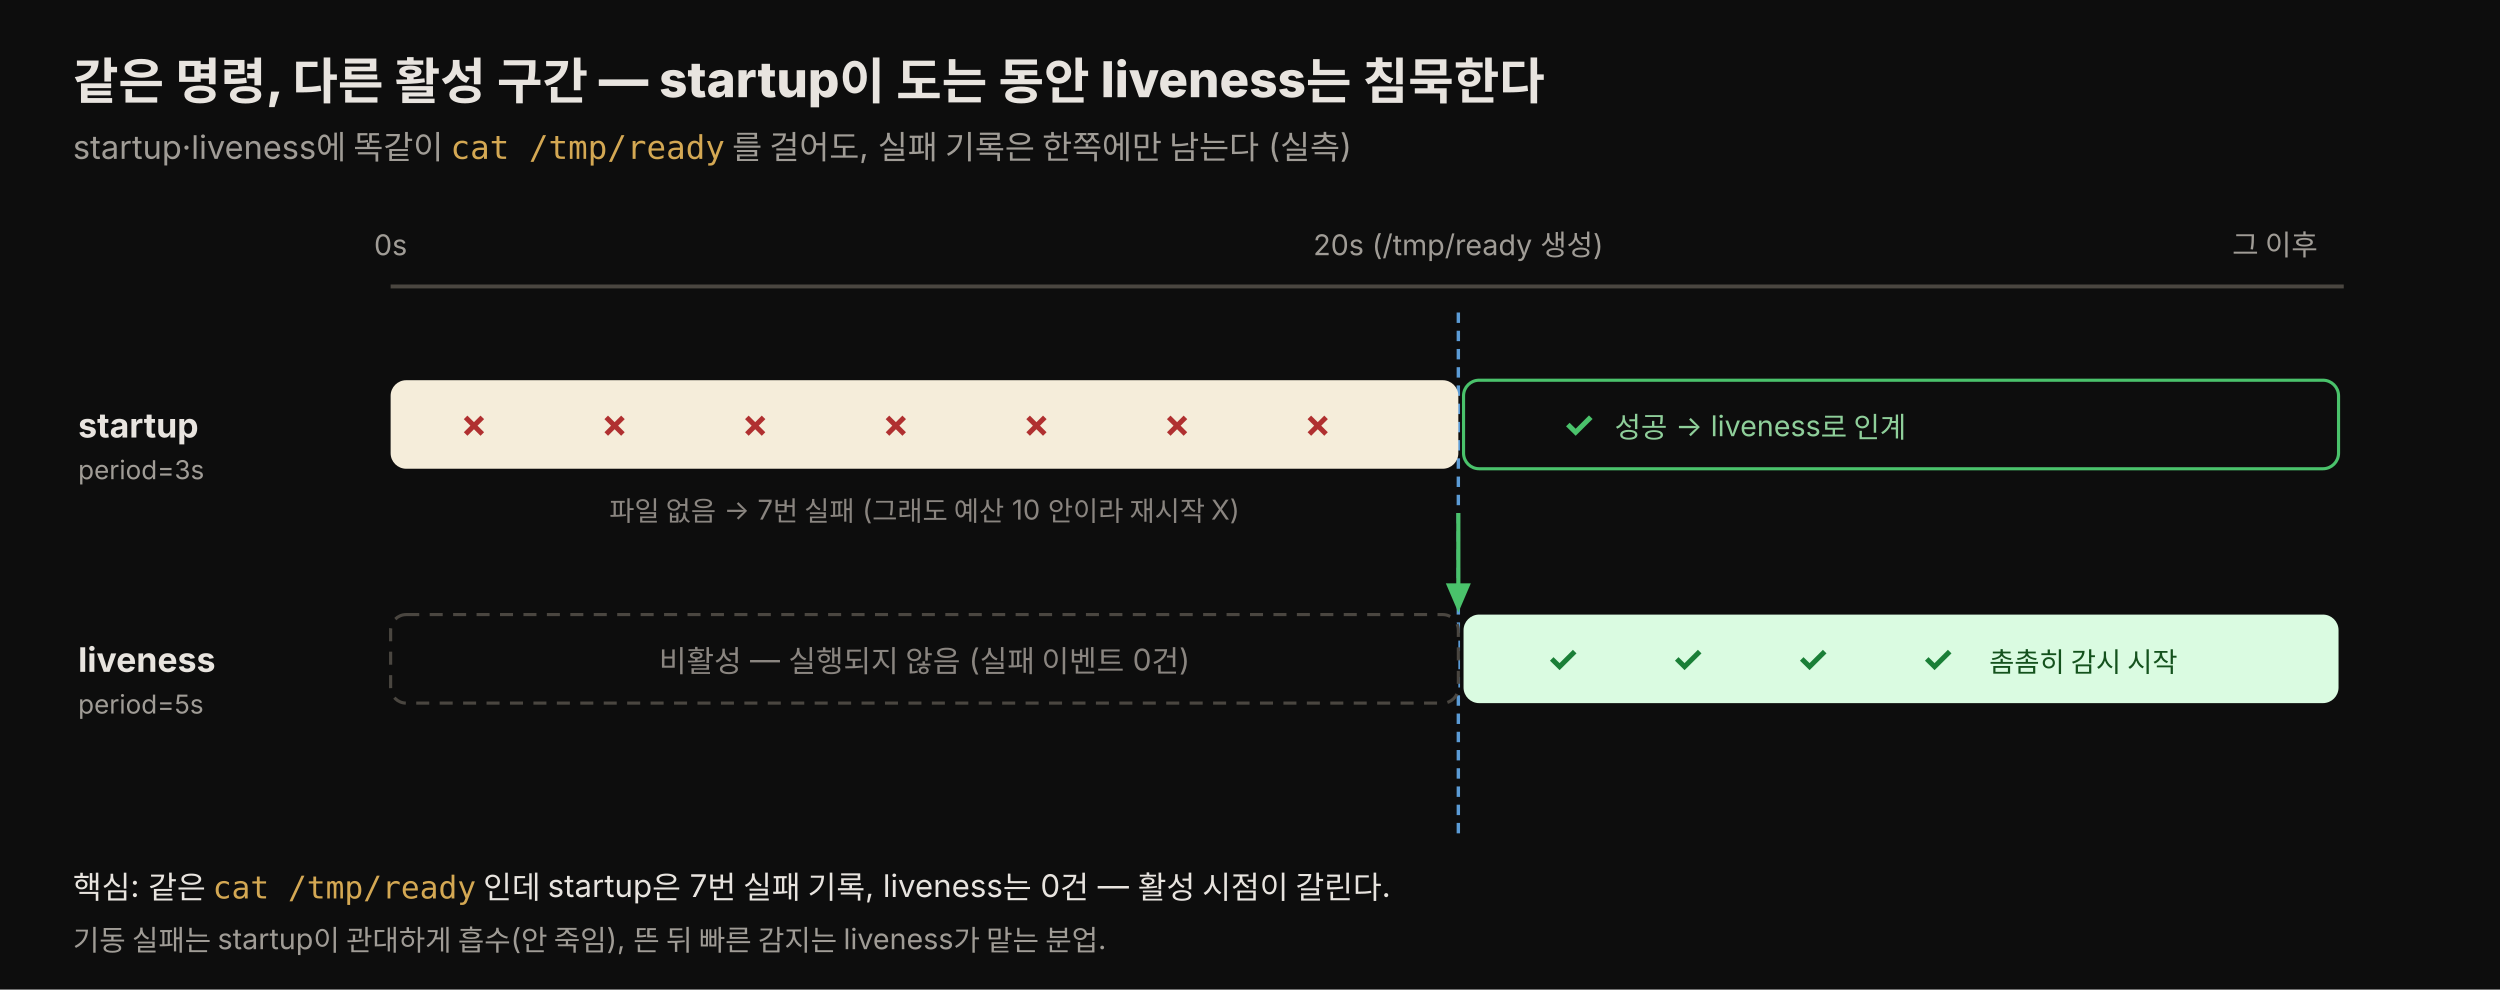
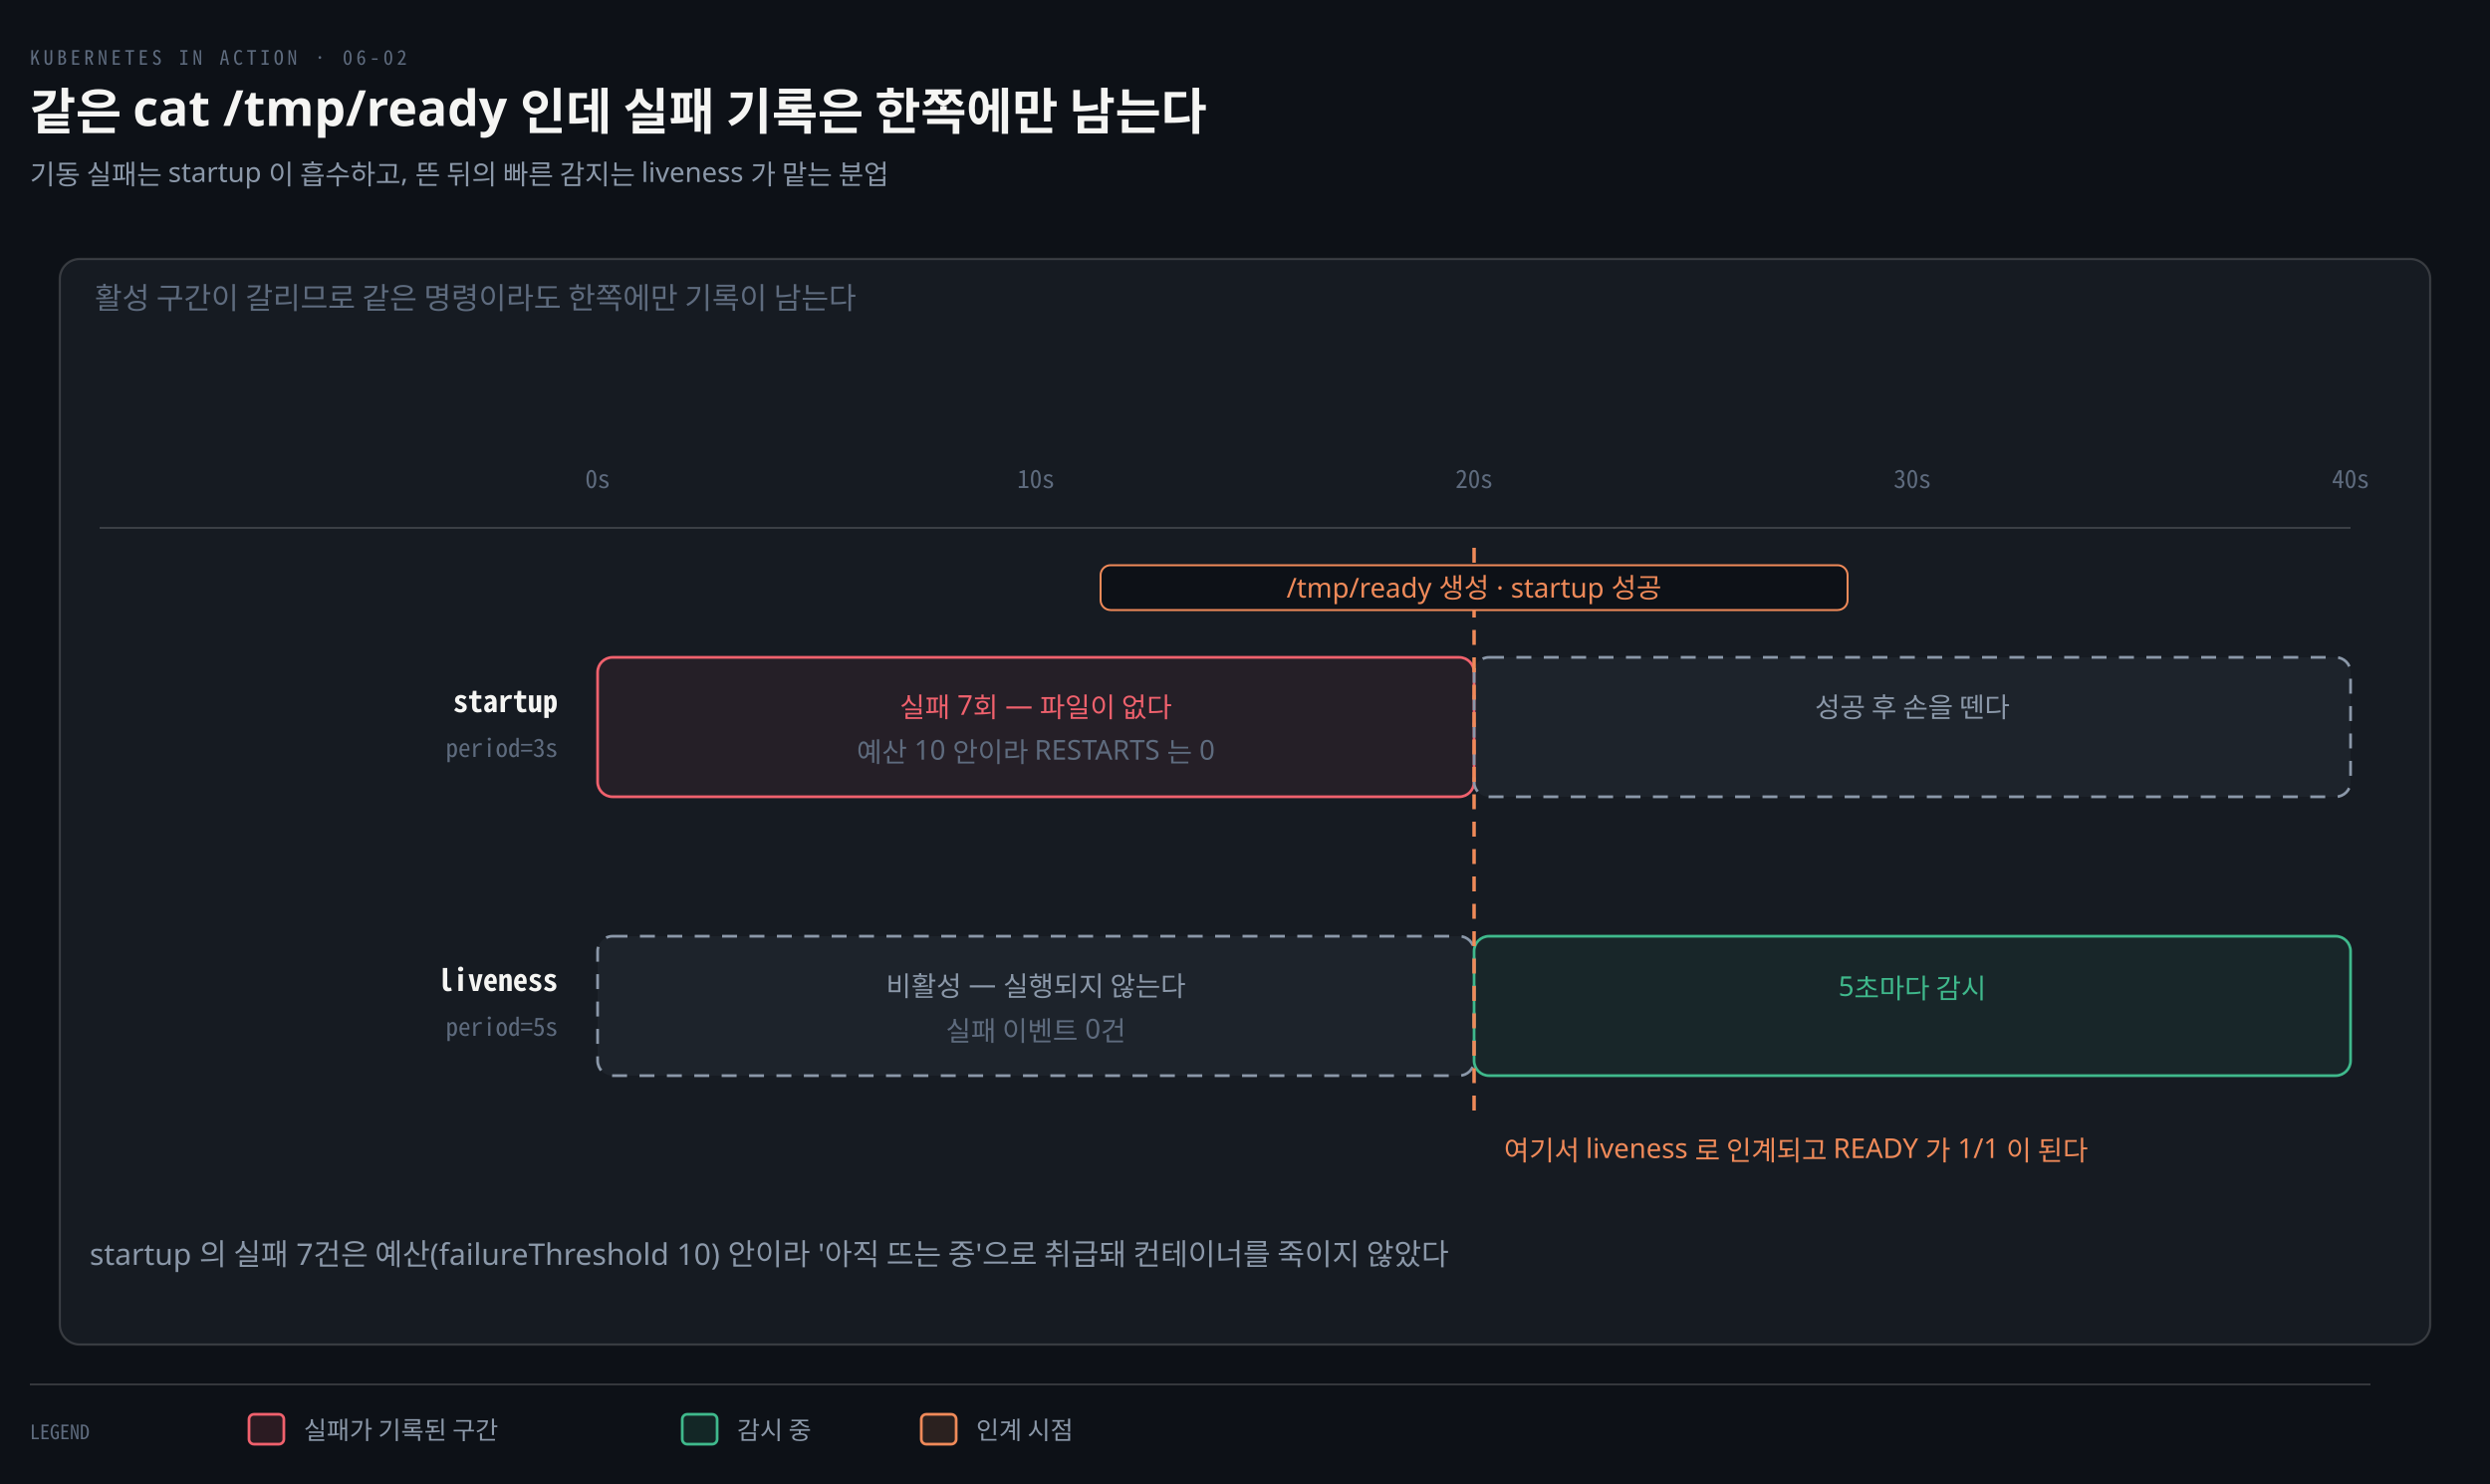
- <svg xmlns="http://www.w3.org/2000/svg" viewBox="0 0 960 380" width="100%" font-family="-apple-system, 'Segoe UI', 'Noto Sans KR', sans-serif">
-   <rect x="0" y="0" width="960" height="380" fill="#0d0d0d" />
-   <text x="28" y="38" font-size="19" font-weight="800" fill="#e8e4df">같은 명령, 다른 활성 구간 — startup이 도는 동안 liveness는 침묵한다</text>
-   <text x="28" y="61" font-size="12.5" fill="#a09c96">startup·liveness에 똑같이 <tspan font-family="monospace" fill="#d4a853">cat /tmp/ready</tspan> 를 걸어도, 실패 기록은 한쪽에만 남는다 (실측)</text>
-   <line x1="150" y1="110" x2="900" y2="110" stroke="#4a4640" stroke-width="1.5" />
-   <text x="150" y="98" font-size="11" fill="#a09c96" text-anchor="middle">0s</text>
-   <text x="560" y="98" font-size="11" fill="#a09c96" text-anchor="middle">20s (/tmp/ready 생성)</text>
-   <text x="890" y="98" font-size="11" fill="#a09c96" text-anchor="end">그 이후</text>
-   <line x1="560" y1="120" x2="560" y2="320" stroke="#5b9bd5" stroke-width="1.3" stroke-dasharray="4 3" />
-   <text x="30" y="168" font-size="13" font-weight="700" fill="#e8e4df">startup</text>
-   <text x="30" y="184" font-size="10" fill="#a09c96">period=3s</text>
-   <rect x="150" y="146" width="410" height="34" rx="6" fill="#f5edda" />
-   <g font-size="14" font-weight="700" text-anchor="middle">
-     <text x="182" y="168" style="fill:#b03030">✗</text>
-     <text x="236" y="168" style="fill:#b03030">✗</text>
-     <text x="290" y="168" style="fill:#b03030">✗</text>
-     <text x="344" y="168" style="fill:#b03030">✗</text>
-     <text x="398" y="168" style="fill:#b03030">✗</text>
-     <text x="452" y="168" style="fill:#b03030">✗</text>
-     <text x="506" y="168" style="fill:#b03030">✗</text>
-   </g>
-   <text x="355" y="200" font-size="10.5" text-anchor="middle" style="fill:#8a8580">파일 없음 → 7번 실패 (그래도 예산 10 안이라 재시작 X)</text>
-   <rect x="562" y="146" width="336" height="34" rx="6" fill="#0d0d0d" stroke="#4ac26b" stroke-width="1.2" />
-   <text x="600" y="168" font-size="14" font-weight="700" style="fill:#4ac26b">✓</text>
-   <text x="620" y="168" font-size="11" style="fill:#8fcf9a">성공 → liveness로 인계</text>
-   <text x="30" y="258" font-size="13" font-weight="700" fill="#e8e4df">liveness</text>
-   <text x="30" y="274" font-size="10" fill="#a09c96">period=5s</text>
-   <rect x="150" y="236" width="410" height="34" rx="6" fill="#0d0d0d" stroke="#4a4640" stroke-width="1.2" stroke-dasharray="5 4" />
-   <text x="355" y="258" font-size="11.5" text-anchor="middle" fill="#8a8580">비활성 — 실행되지 않음 (실패 이벤트 0건)</text>
-   <rect x="562" y="236" width="336" height="34" rx="6" fill="#dafbe1" />
-   <g font-size="14" font-weight="700" text-anchor="middle">
-     <text x="600" y="258" style="fill:#1a7f37">✓</text>
-     <text x="648" y="258" style="fill:#1a7f37">✓</text>
-     <text x="696" y="258" style="fill:#1a7f37">✓</text>
-     <text x="744" y="258" style="fill:#1a7f37">✓</text>
-   </g>
-   <text x="800" y="258" font-size="10.5" text-anchor="middle" style="fill:#14521d">촘촘히 감시 시작</text>
-   <path d="M560,197 C560,215 560,218 560,232" stroke="#4ac26b" stroke-width="1.6" fill="none" marker-end="url(#ar)" />
+ <svg xmlns="http://www.w3.org/2000/svg" viewBox="0 0 1000 596" width="100%" role="img" aria-labelledby="dt dd">
  <defs>
-     <marker id="ar" markerWidth="9" markerHeight="9" refX="5" refY="3" orient="auto">
-       <path d="M0,0 L7,3 L0,6 Z" fill="#4ac26b" />
+     <marker id="ar" viewBox="0 0 8 8" refX="7" refY="4" markerWidth="6.5" markerHeight="6.5" orient="auto">
+       <path d="M0 0 L8 4 L0 8 z" fill="#8B98A9" />
+     </marker>
+     <marker id="ok" viewBox="0 0 8 8" refX="7" refY="4" markerWidth="6.5" markerHeight="6.5" orient="auto">
+       <path d="M0 0 L8 4 L0 8 z" fill="#3FB98C" />
+     </marker>
+     <marker id="warn" viewBox="0 0 8 8" refX="7" refY="4" markerWidth="6.5" markerHeight="6.5" orient="auto">
+       <path d="M0 0 L8 4 L0 8 z" fill="#E3B341" />
+     </marker>
+     <marker id="bad" viewBox="0 0 8 8" refX="7" refY="4" markerWidth="6.5" markerHeight="6.5" orient="auto">
+       <path d="M0 0 L8 4 L0 8 z" fill="#F0616D" />
+     </marker>
+     <marker id="info" viewBox="0 0 8 8" refX="7" refY="4" markerWidth="6.5" markerHeight="6.5" orient="auto">
+       <path d="M0 0 L8 4 L0 8 z" fill="#6A95D8" />
+     </marker>
+     <marker id="acc" viewBox="0 0 8 8" refX="7" refY="4" markerWidth="6.5" markerHeight="6.5" orient="auto">
+       <path d="M0 0 L8 4 L0 8 z" fill="#F08A59" />
+     </marker>
+     <marker id="soft" viewBox="0 0 8 8" refX="7" refY="4" markerWidth="6.5" markerHeight="6.5" orient="auto">
+       <path d="M0 0 L8 4 L0 8 z" fill="#5E6B7E" />
    </marker>
  </defs>
-   <text x="28" y="345" font-size="12" fill="#e8e4df">핵심: 같은 <tspan font-family="monospace" fill="#d4a853">cat /tmp/ready</tspan> 인데 startup은 7번 실패 기록, liveness는 0건 — 활성 시점이 갈린다.</text>
-   <text x="28" y="365" font-size="11" fill="#a09c96">기동 실패는 startup이 관대하게 흡수(안 죽임), 뜬 뒤 빠른 감지는 liveness가 맡는 분업.</text>
+   <rect width="1000" height="596" fill="#0D1117" />
+   <text x="12" y="26" font-family="'Geist Mono','Noto Sans Mono CJK KR',monospace" font-size="8" letter-spacing="0.18em" fill="#5E6B7E">KUBERNETES IN ACTION · 06-02</text>
+   <text x="12" y="52" font-family="'Geist','Apple SD Gothic Neo','Noto Sans KR','Malgun Gothic',sans-serif" font-size="20" font-weight="600" fill="#F5F5F3">같은 cat /tmp/ready 인데 실패 기록은 한쪽에만 남는다</text>
+   <text x="12" y="74" font-family="'Geist','Apple SD Gothic Neo','Noto Sans KR','Malgun Gothic',sans-serif" font-size="11" fill="#8B98A9">기동 실패는 startup 이 흡수하고, 뜬 뒤의 빠른 감지는 liveness 가 맡는 분업</text>
+   <rect x="24" y="104" width="952" height="436" rx="8" fill="#161B22" stroke="rgba(191,192,192,0.22)" stroke-width="0.9" />
+   <text x="38" y="124" text-anchor="start" font-family="'Geist','Apple SD Gothic Neo','Noto Sans KR','Malgun Gothic',sans-serif" font-size="12" font-weight="400" fill="#5E6B7E">활성 구간이 갈리므로 같은 명령이라도 한쪽에만 기록이 남는다</text>
+   <text x="240" y="196" text-anchor="middle" font-family="'Geist Mono','Noto Sans Mono CJK KR',monospace" font-size="10" font-weight="400" fill="#5E6B7E">0s</text>
+   <text x="416" y="196" text-anchor="middle" font-family="'Geist Mono','Noto Sans Mono CJK KR',monospace" font-size="10" font-weight="400" fill="#5E6B7E">10s</text>
+   <text x="592" y="196" text-anchor="middle" font-family="'Geist Mono','Noto Sans Mono CJK KR',monospace" font-size="10" font-weight="400" fill="#5E6B7E">20s</text>
+   <text x="768" y="196" text-anchor="middle" font-family="'Geist Mono','Noto Sans Mono CJK KR',monospace" font-size="10" font-weight="400" fill="#5E6B7E">30s</text>
+   <text x="944" y="196" text-anchor="middle" font-family="'Geist Mono','Noto Sans Mono CJK KR',monospace" font-size="10" font-weight="400" fill="#5E6B7E">40s</text>
+   <line x1="40" y1="212" x2="944" y2="212" stroke="rgba(191,192,192,0.22)" stroke-width="0.8" />
+   <text x="224" y="286" text-anchor="end" font-family="'Geist Mono','Noto Sans Mono CJK KR',monospace" font-size="12" font-weight="600" fill="#F5F5F3">startup</text>
+   <text x="224" y="304" text-anchor="end" font-family="'Geist Mono','Noto Sans Mono CJK KR',monospace" font-size="10" font-weight="400" fill="#5E6B7E">period=3s</text>
+   <rect x="240" y="264" width="352" height="56" rx="6" fill="#F0616D12" stroke="#F0616D" stroke-width="1.1" />
+   <text x="416" y="288" text-anchor="middle" font-family="'Geist','Apple SD Gothic Neo','Noto Sans KR','Malgun Gothic',sans-serif" font-size="11" font-weight="400" fill="#F0616D">실패 7회 — 파일이 없다</text>
+   <text x="416" y="306" text-anchor="middle" font-family="'Geist','Apple SD Gothic Neo','Noto Sans KR','Malgun Gothic',sans-serif" font-size="11" font-weight="400" fill="#5E6B7E">예산 10 안이라 RESTARTS 는 0</text>
+   <rect x="592" y="264" width="352" height="56" rx="6" fill="#8B98A912" stroke="#8B98A9" stroke-width="1.1" stroke-dasharray="6 5" />
+   <text x="768" y="288" text-anchor="middle" font-family="'Geist','Apple SD Gothic Neo','Noto Sans KR','Malgun Gothic',sans-serif" font-size="11" font-weight="400" fill="#8B98A9">성공 후 손을 뗀다</text>
+   <text x="224" y="398" text-anchor="end" font-family="'Geist Mono','Noto Sans Mono CJK KR',monospace" font-size="12" font-weight="600" fill="#F5F5F3">liveness</text>
+   <text x="224" y="416" text-anchor="end" font-family="'Geist Mono','Noto Sans Mono CJK KR',monospace" font-size="10" font-weight="400" fill="#5E6B7E">period=5s</text>
+   <rect x="240" y="376" width="352" height="56" rx="6" fill="#8B98A912" stroke="#8B98A9" stroke-width="1.1" stroke-dasharray="6 5" />
+   <text x="416" y="400" text-anchor="middle" font-family="'Geist','Apple SD Gothic Neo','Noto Sans KR','Malgun Gothic',sans-serif" font-size="11" font-weight="400" fill="#8B98A9">비활성 — 실행되지 않는다</text>
+   <text x="416" y="418" text-anchor="middle" font-family="'Geist','Apple SD Gothic Neo','Noto Sans KR','Malgun Gothic',sans-serif" font-size="11" font-weight="400" fill="#5E6B7E">실패 이벤트 0건</text>
+   <rect x="592" y="376" width="352" height="56" rx="6" fill="#3FB98C12" stroke="#3FB98C" stroke-width="1.1" />
+   <text x="768" y="400" text-anchor="middle" font-family="'Geist','Apple SD Gothic Neo','Noto Sans KR','Malgun Gothic',sans-serif" font-size="11" font-weight="400" fill="#3FB98C">5초마다 감시</text>
+   <path d="M 592 220 L 592 448" fill="none" stroke="#F08A59" stroke-width="1.4" stroke-dasharray="6 5" />
+   <rect x="442.0" y="227" width="300.0" height="18" rx="4" fill="#0D1117" stroke="#F08A59" stroke-width="0.8" />
+   <text x="592" y="240" text-anchor="middle" font-family="'Geist','Apple SD Gothic Neo','Noto Sans KR','Malgun Gothic',sans-serif" font-size="11" font-weight="400" fill="#F08A59">/tmp/ready 생성 · startup 성공</text>
+   <text x="604" y="466" text-anchor="start" font-family="'Geist','Apple SD Gothic Neo','Noto Sans KR','Malgun Gothic',sans-serif" font-size="11" font-weight="400" fill="#F08A59">여기서 liveness 로 인계되고 READY 가 1/1 이 된다</text>
+   <text x="36" y="508" text-anchor="start" font-family="'Geist','Apple SD Gothic Neo','Noto Sans KR','Malgun Gothic',sans-serif" font-size="12" font-weight="400" fill="#8B98A9">startup 의 실패 7건은 예산(failureThreshold 10) 안이라 '아직 뜨는 중'으로 취급돼 컨테이너를 죽이지 않았다</text>
+   <line x1="12" y1="556" x2="952" y2="556" stroke="rgba(191,192,192,0.22)" stroke-width="0.8" />
+   <text x="12" y="578" text-anchor="start" font-family="'Geist Mono','Noto Sans Mono CJK KR',monospace" font-size="8" font-weight="400" fill="#5E6B7E">LEGEND</text>
+   <rect x="100" y="568" width="14" height="12" rx="2" fill="#F0616D22" stroke="#F0616D" stroke-width="1.1" />
+   <text x="122" y="578" text-anchor="start" font-family="'Geist','Apple SD Gothic Neo','Noto Sans KR','Malgun Gothic',sans-serif" font-size="10" font-weight="400" fill="#8B98A9">실패가 기록된 구간</text>
+   <rect x="274" y="568" width="14" height="12" rx="2" fill="#3FB98C22" stroke="#3FB98C" stroke-width="1.1" />
+   <text x="296" y="578" text-anchor="start" font-family="'Geist','Apple SD Gothic Neo','Noto Sans KR','Malgun Gothic',sans-serif" font-size="10" font-weight="400" fill="#8B98A9">감시 중</text>
+   <rect x="370" y="568" width="14" height="12" rx="2" fill="#F08A5922" stroke="#F08A59" stroke-width="1.1" />
+   <text x="392" y="578" text-anchor="start" font-family="'Geist','Apple SD Gothic Neo','Noto Sans KR','Malgun Gothic',sans-serif" font-size="10" font-weight="400" fill="#8B98A9">인계 시점</text>
</svg>
